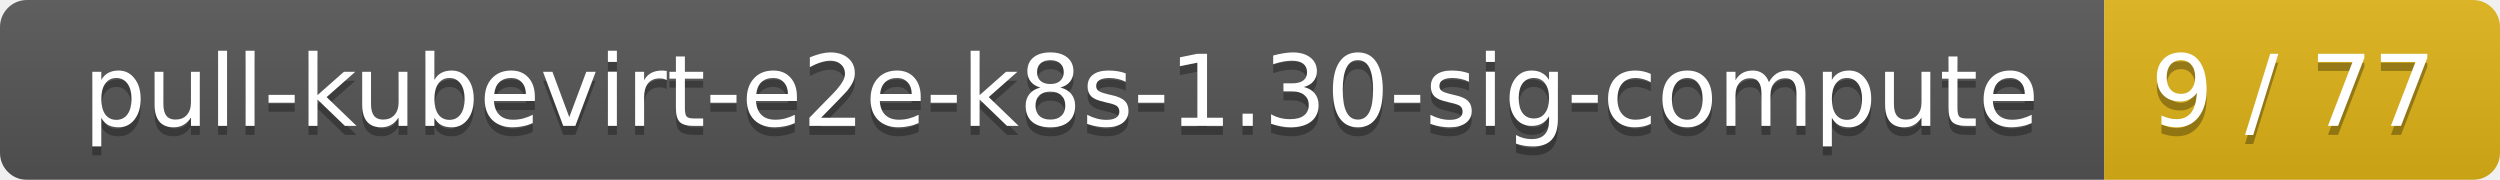
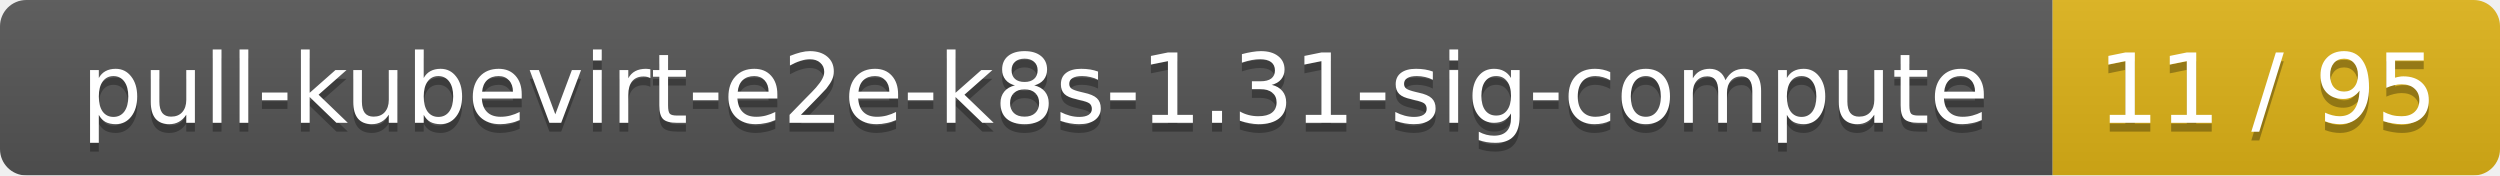
- <svg xmlns="http://www.w3.org/2000/svg" width="278" height="20">
+ <svg xmlns="http://www.w3.org/2000/svg" width="285" height="20">
  <linearGradient id="smooth" x2="0" y2="100%">
    <stop offset="0" stop-color="#bbb" stop-opacity=".1" />
    <stop offset="1" stop-opacity=".1" />
  </linearGradient>
  <mask id="round">
-     <rect width="278" height="20" rx="3" fill="#fff" />
+     <rect width="285" height="20" rx="3" fill="#fff" />
  </mask>
  <g mask="url(#round)">
    <rect width="234" height="20" fill="#555" />
-     <rect x="234" width="44" height="20" fill="#dfb317" />
-     <rect width="278" height="20" fill="url(#smooth)" />
+     <rect x="234" width="51" height="20" fill="#dfb317" />
+     <rect width="285" height="20" fill="url(#smooth)" />
  </g>
  <g fill="#fff" text-anchor="middle" font-family="DejaVu Sans,Verdana,Geneva,sans-serif" font-size="11">
-     <text x="118" y="15" fill="#010101" fill-opacity=".3">pull-kubevirt-e2e-k8s-1.30-sig-compute</text>
-     <text x="118" y="14">pull-kubevirt-e2e-k8s-1.30-sig-compute</text>
-     <text x="255" y="15" fill="#010101" fill-opacity=".3">9 / 77</text>
-     <text x="255" y="14">9 / 77</text>
+     <text x="118" y="15" fill="#010101" fill-opacity=".3">pull-kubevirt-e2e-k8s-1.31-sig-compute</text>
+     <text x="118" y="14">pull-kubevirt-e2e-k8s-1.31-sig-compute</text>
+     <text x="258.5" y="15" fill="#010101" fill-opacity=".3">11 / 95</text>
+     <text x="258.5" y="14">11 / 95</text>
  </g>
</svg>
